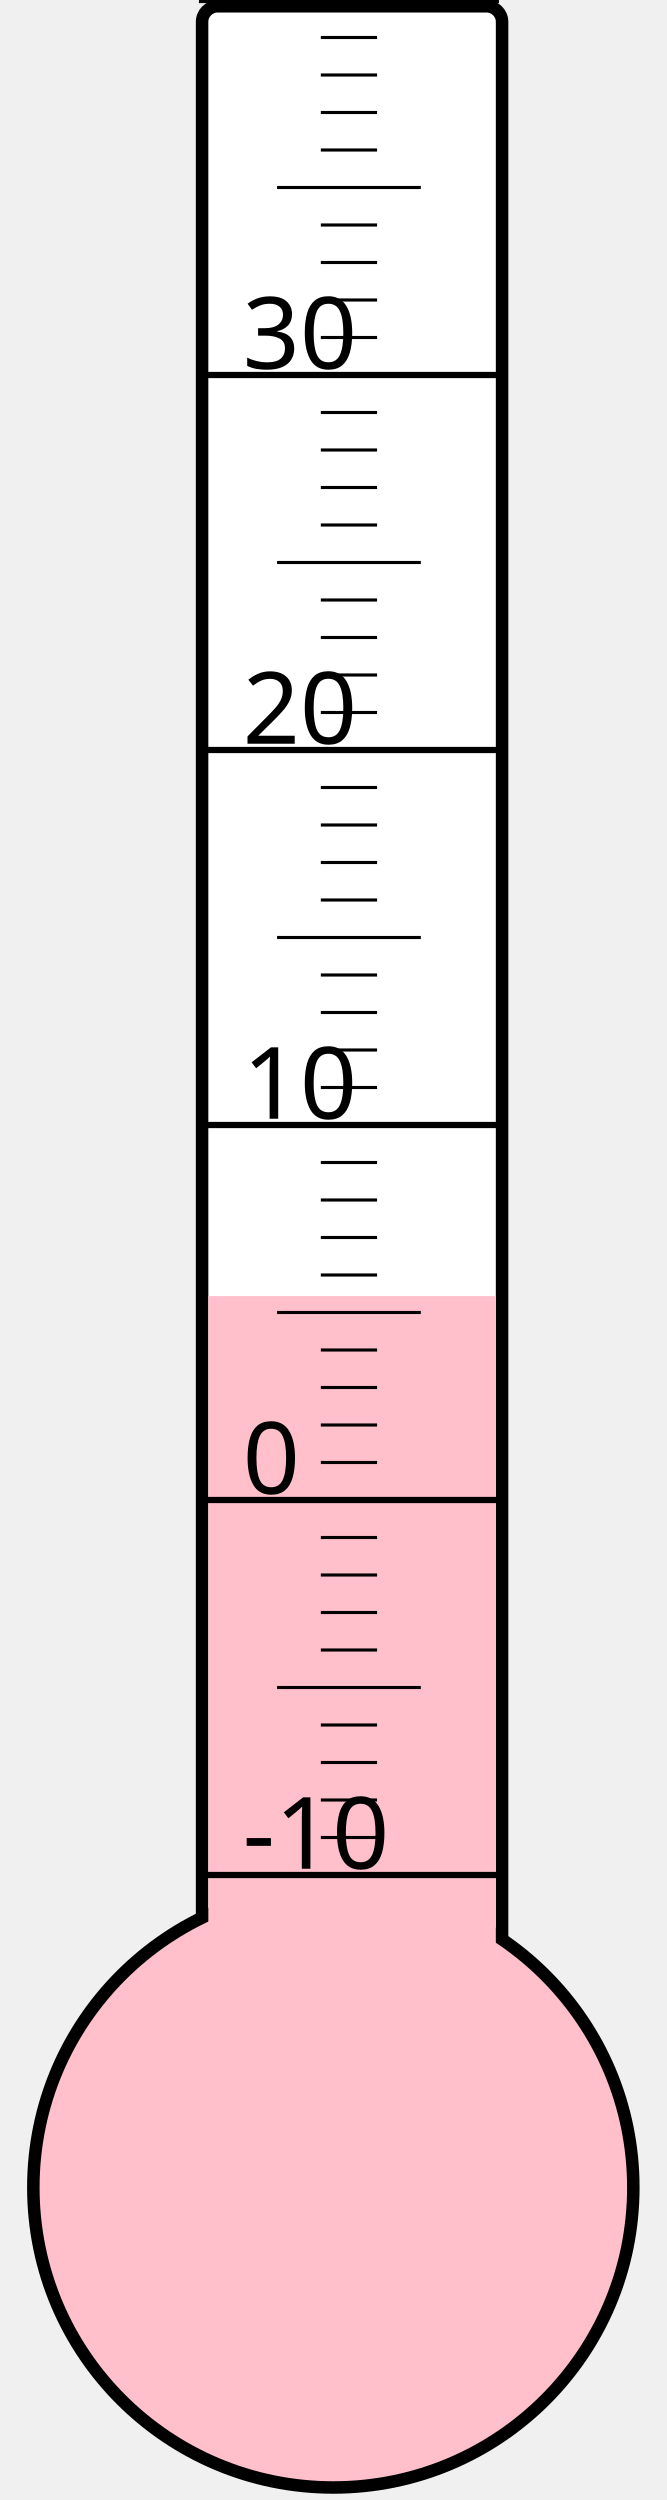
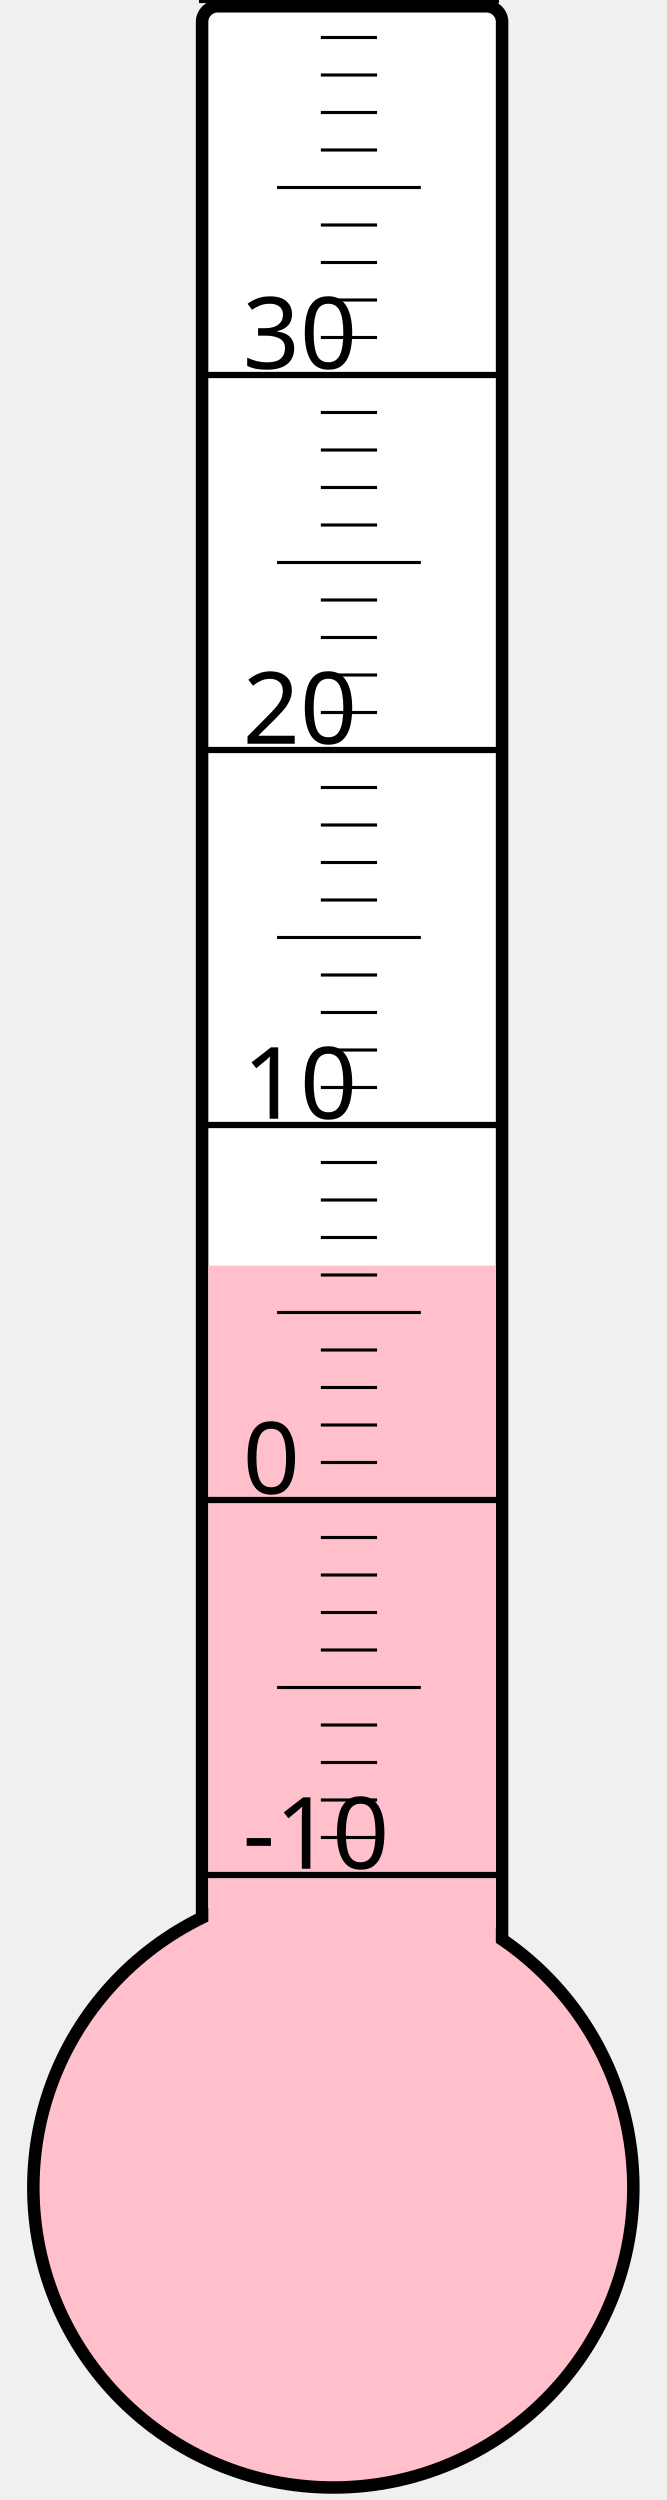
<svg xmlns="http://www.w3.org/2000/svg" width="40px" height="150px" viewBox="0 0 200 800">
  <rect width="200" height="800" x="0" y="0" style="fill: #ffffeb; fill-opacity: 0;" />
  <rect width="96" height="680" x="58" y="2" rx="5" ry="5" style="fill: white; fill-opacity: 1; stroke: black; stroke-width: 4;" />
  <circle cx="100" cy="700" r="96" style="fill: pink; stroke: black; stroke-width: 4;" />
-   <rect width="92" height="285.25" x="60" y="414.75" style="fill: pink; fill-opacity: 1; stroke-width: 0;" />
+   <rect width="92" height="295.0" x="60" y="405.0" style="fill: pink; fill-opacity: 1; stroke-width: 0;" />
  <text x="71" y="598" style="font-family: sans-serif; font-size: 24pt;">-10</text>
  <text x="71" y="478" style="font-family: sans-serif; font-size: 24pt;">0</text>
  <text x="71" y="358" style="font-family: sans-serif; font-size: 24pt;">10</text>
  <text x="71" y="238" style="font-family: sans-serif; font-size: 24pt;">20</text>
  <text x="71" y="118" style="font-family: sans-serif; font-size: 24pt;">30</text>
  <g style="stroke: black;">
    <line x1="57" y1="600" x2="153" y2="600" style="stroke-width: 2;" />
    <line x1="96" y1="588" x2="114" y2="588" style="stroke-width: 1;" />
    <line x1="96" y1="576" x2="114" y2="576" style="stroke-width: 1;" />
    <line x1="96" y1="564" x2="114" y2="564" style="stroke-width: 1;" />
    <line x1="96" y1="552" x2="114" y2="552" style="stroke-width: 1;" />
    <line x1="82" y1="540" x2="128" y2="540" style="stroke-width: 1;" />
    <line x1="96" y1="528" x2="114" y2="528" style="stroke-width: 1;" />
    <line x1="96" y1="516" x2="114" y2="516" style="stroke-width: 1;" />
    <line x1="96" y1="504" x2="114" y2="504" style="stroke-width: 1;" />
    <line x1="96" y1="492" x2="114" y2="492" style="stroke-width: 1;" />
    <line x1="57" y1="480" x2="153" y2="480" style="stroke-width: 2;" />
    <line x1="96" y1="468" x2="114" y2="468" style="stroke-width: 1;" />
    <line x1="96" y1="456" x2="114" y2="456" style="stroke-width: 1;" />
    <line x1="96" y1="444" x2="114" y2="444" style="stroke-width: 1;" />
    <line x1="96" y1="432" x2="114" y2="432" style="stroke-width: 1;" />
    <line x1="82" y1="420" x2="128" y2="420" style="stroke-width: 1;" />
    <line x1="96" y1="408" x2="114" y2="408" style="stroke-width: 1;" />
    <line x1="96" y1="396" x2="114" y2="396" style="stroke-width: 1;" />
    <line x1="96" y1="384" x2="114" y2="384" style="stroke-width: 1;" />
    <line x1="96" y1="372" x2="114" y2="372" style="stroke-width: 1;" />
    <line x1="57" y1="360" x2="153" y2="360" style="stroke-width: 2;" />
    <line x1="96" y1="348" x2="114" y2="348" style="stroke-width: 1;" />
    <line x1="96" y1="336" x2="114" y2="336" style="stroke-width: 1;" />
    <line x1="96" y1="324" x2="114" y2="324" style="stroke-width: 1;" />
    <line x1="96" y1="312" x2="114" y2="312" style="stroke-width: 1;" />
    <line x1="82" y1="300" x2="128" y2="300" style="stroke-width: 1;" />
    <line x1="96" y1="288" x2="114" y2="288" style="stroke-width: 1;" />
    <line x1="96" y1="276" x2="114" y2="276" style="stroke-width: 1;" />
    <line x1="96" y1="264" x2="114" y2="264" style="stroke-width: 1;" />
    <line x1="96" y1="252" x2="114" y2="252" style="stroke-width: 1;" />
    <line x1="57" y1="240" x2="153" y2="240" style="stroke-width: 2;" />
    <line x1="96" y1="228" x2="114" y2="228" style="stroke-width: 1;" />
    <line x1="96" y1="216" x2="114" y2="216" style="stroke-width: 1;" />
    <line x1="96" y1="204" x2="114" y2="204" style="stroke-width: 1;" />
    <line x1="96" y1="192" x2="114" y2="192" style="stroke-width: 1;" />
    <line x1="82" y1="180" x2="128" y2="180" style="stroke-width: 1;" />
    <line x1="96" y1="168" x2="114" y2="168" style="stroke-width: 1;" />
    <line x1="96" y1="156" x2="114" y2="156" style="stroke-width: 1;" />
    <line x1="96" y1="144" x2="114" y2="144" style="stroke-width: 1;" />
    <line x1="96" y1="132" x2="114" y2="132" style="stroke-width: 1;" />
    <line x1="57" y1="120" x2="153" y2="120" style="stroke-width: 2;" />
    <line x1="96" y1="108" x2="114" y2="108" style="stroke-width: 1;" />
    <line x1="96" y1="96" x2="114" y2="96" style="stroke-width: 1;" />
    <line x1="96" y1="84" x2="114" y2="84" style="stroke-width: 1;" />
    <line x1="96" y1="72" x2="114" y2="72" style="stroke-width: 1;" />
    <line x1="82" y1="60" x2="128" y2="60" style="stroke-width: 1;" />
    <line x1="96" y1="48" x2="114" y2="48" style="stroke-width: 1;" />
    <line x1="96" y1="36" x2="114" y2="36" style="stroke-width: 1;" />
    <line x1="96" y1="24" x2="114" y2="24" style="stroke-width: 1;" />
    <line x1="96" y1="12" x2="114" y2="12" style="stroke-width: 1;" />
    <line x1="57" y1="0" x2="153" y2="0" style="stroke-width: 2;" />
  </g>
</svg>
